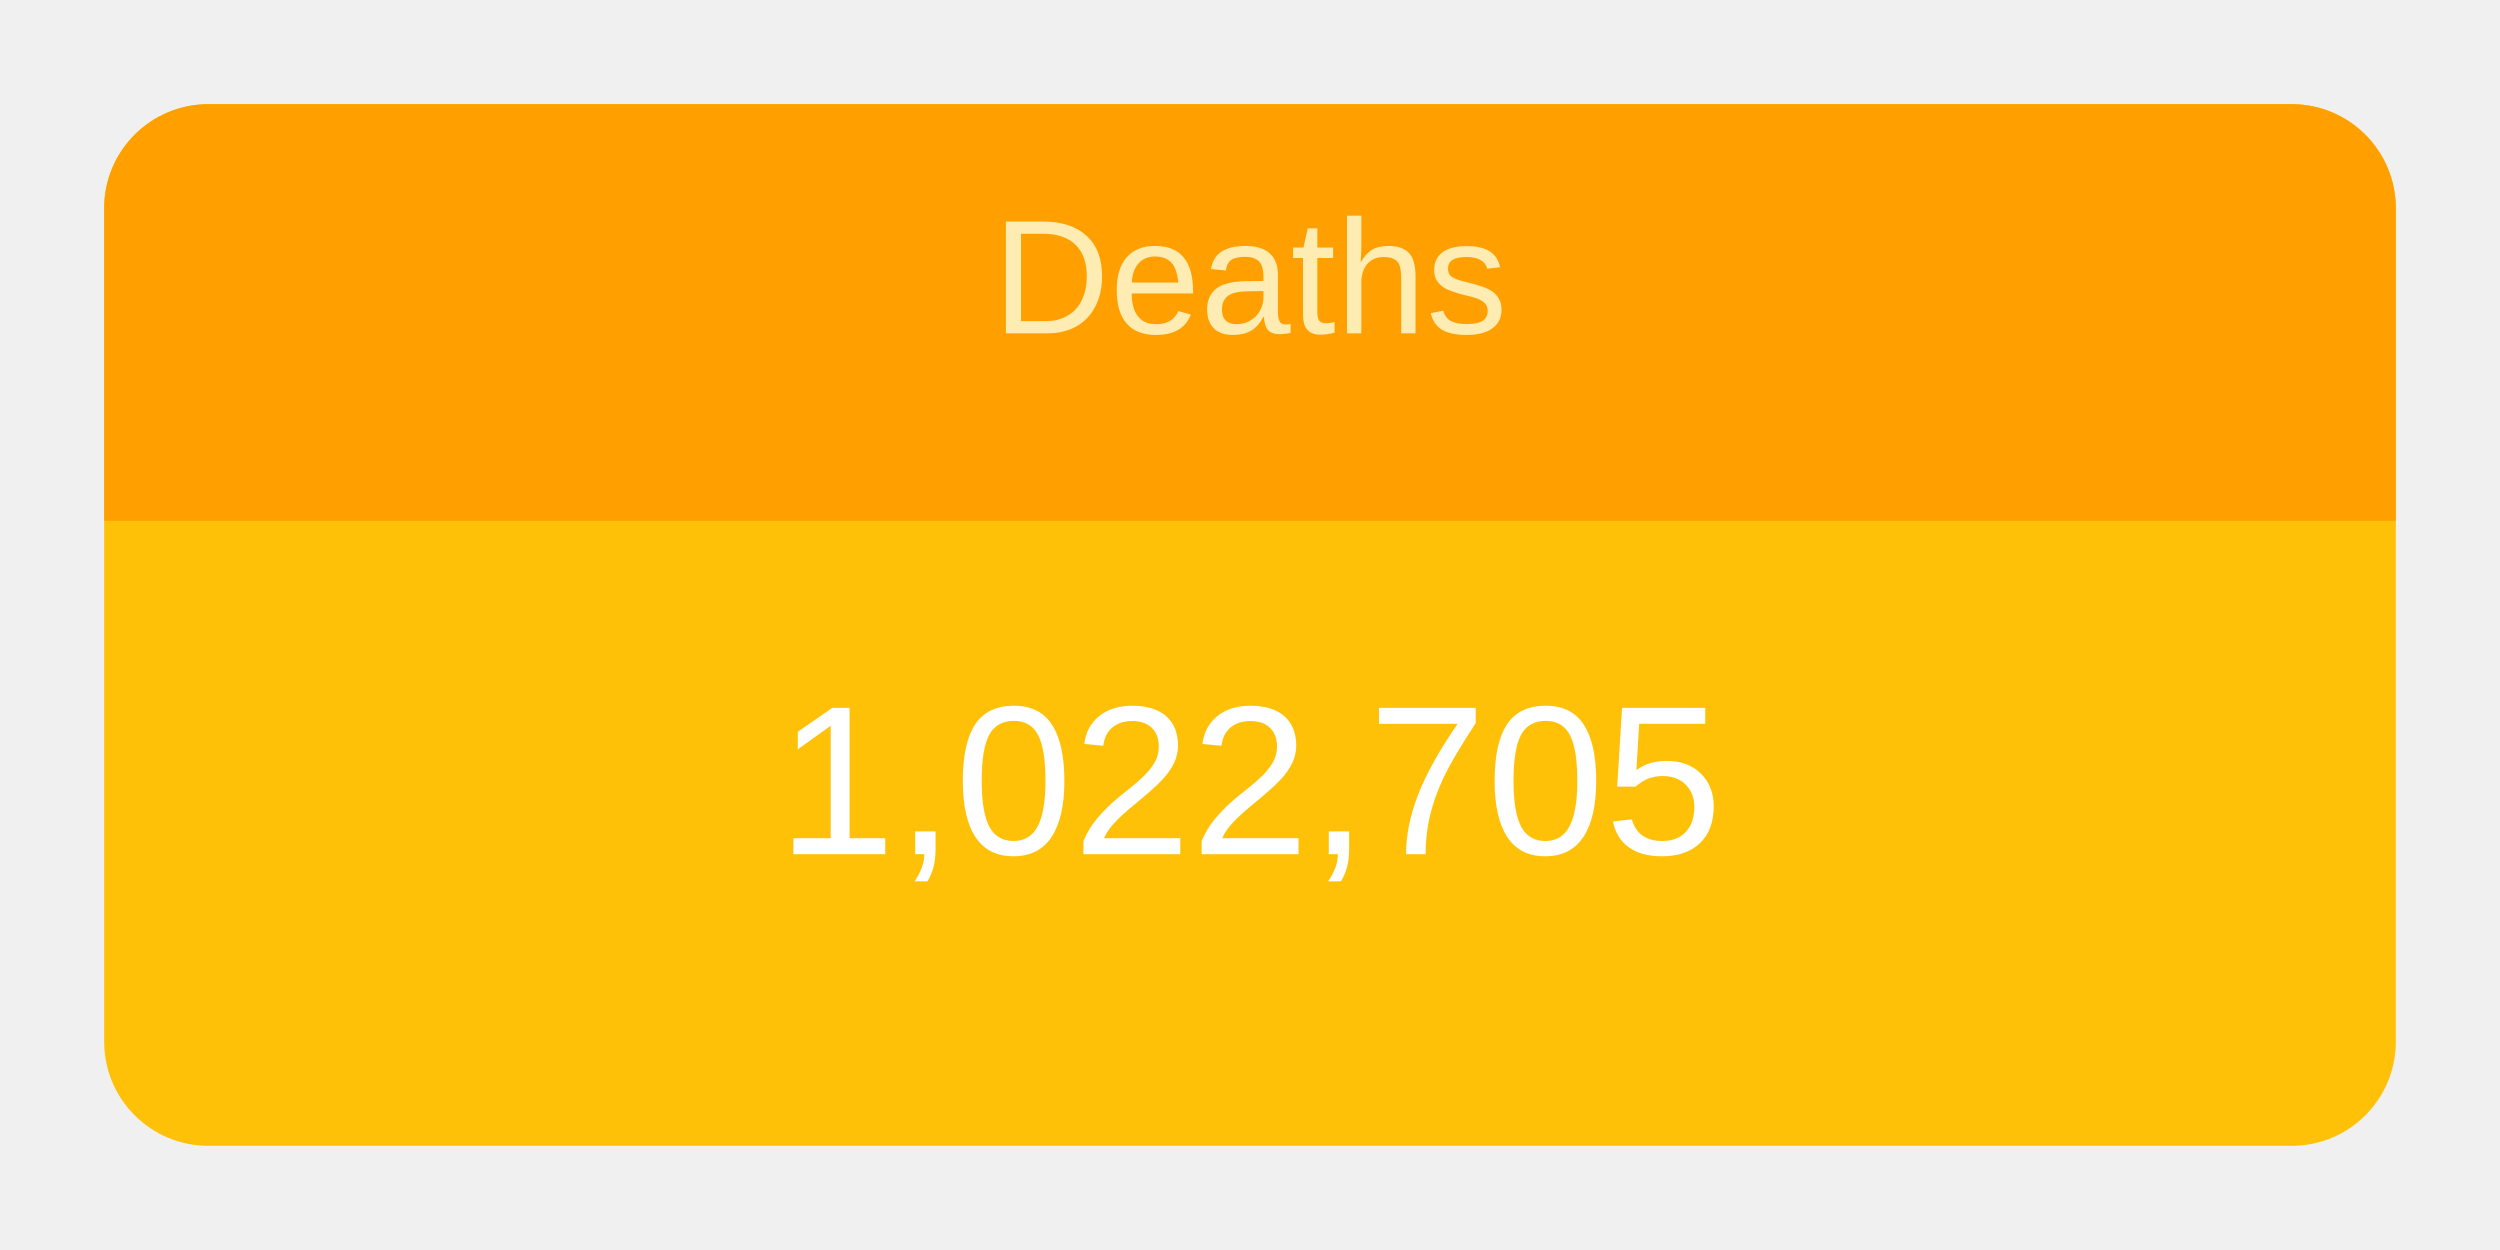
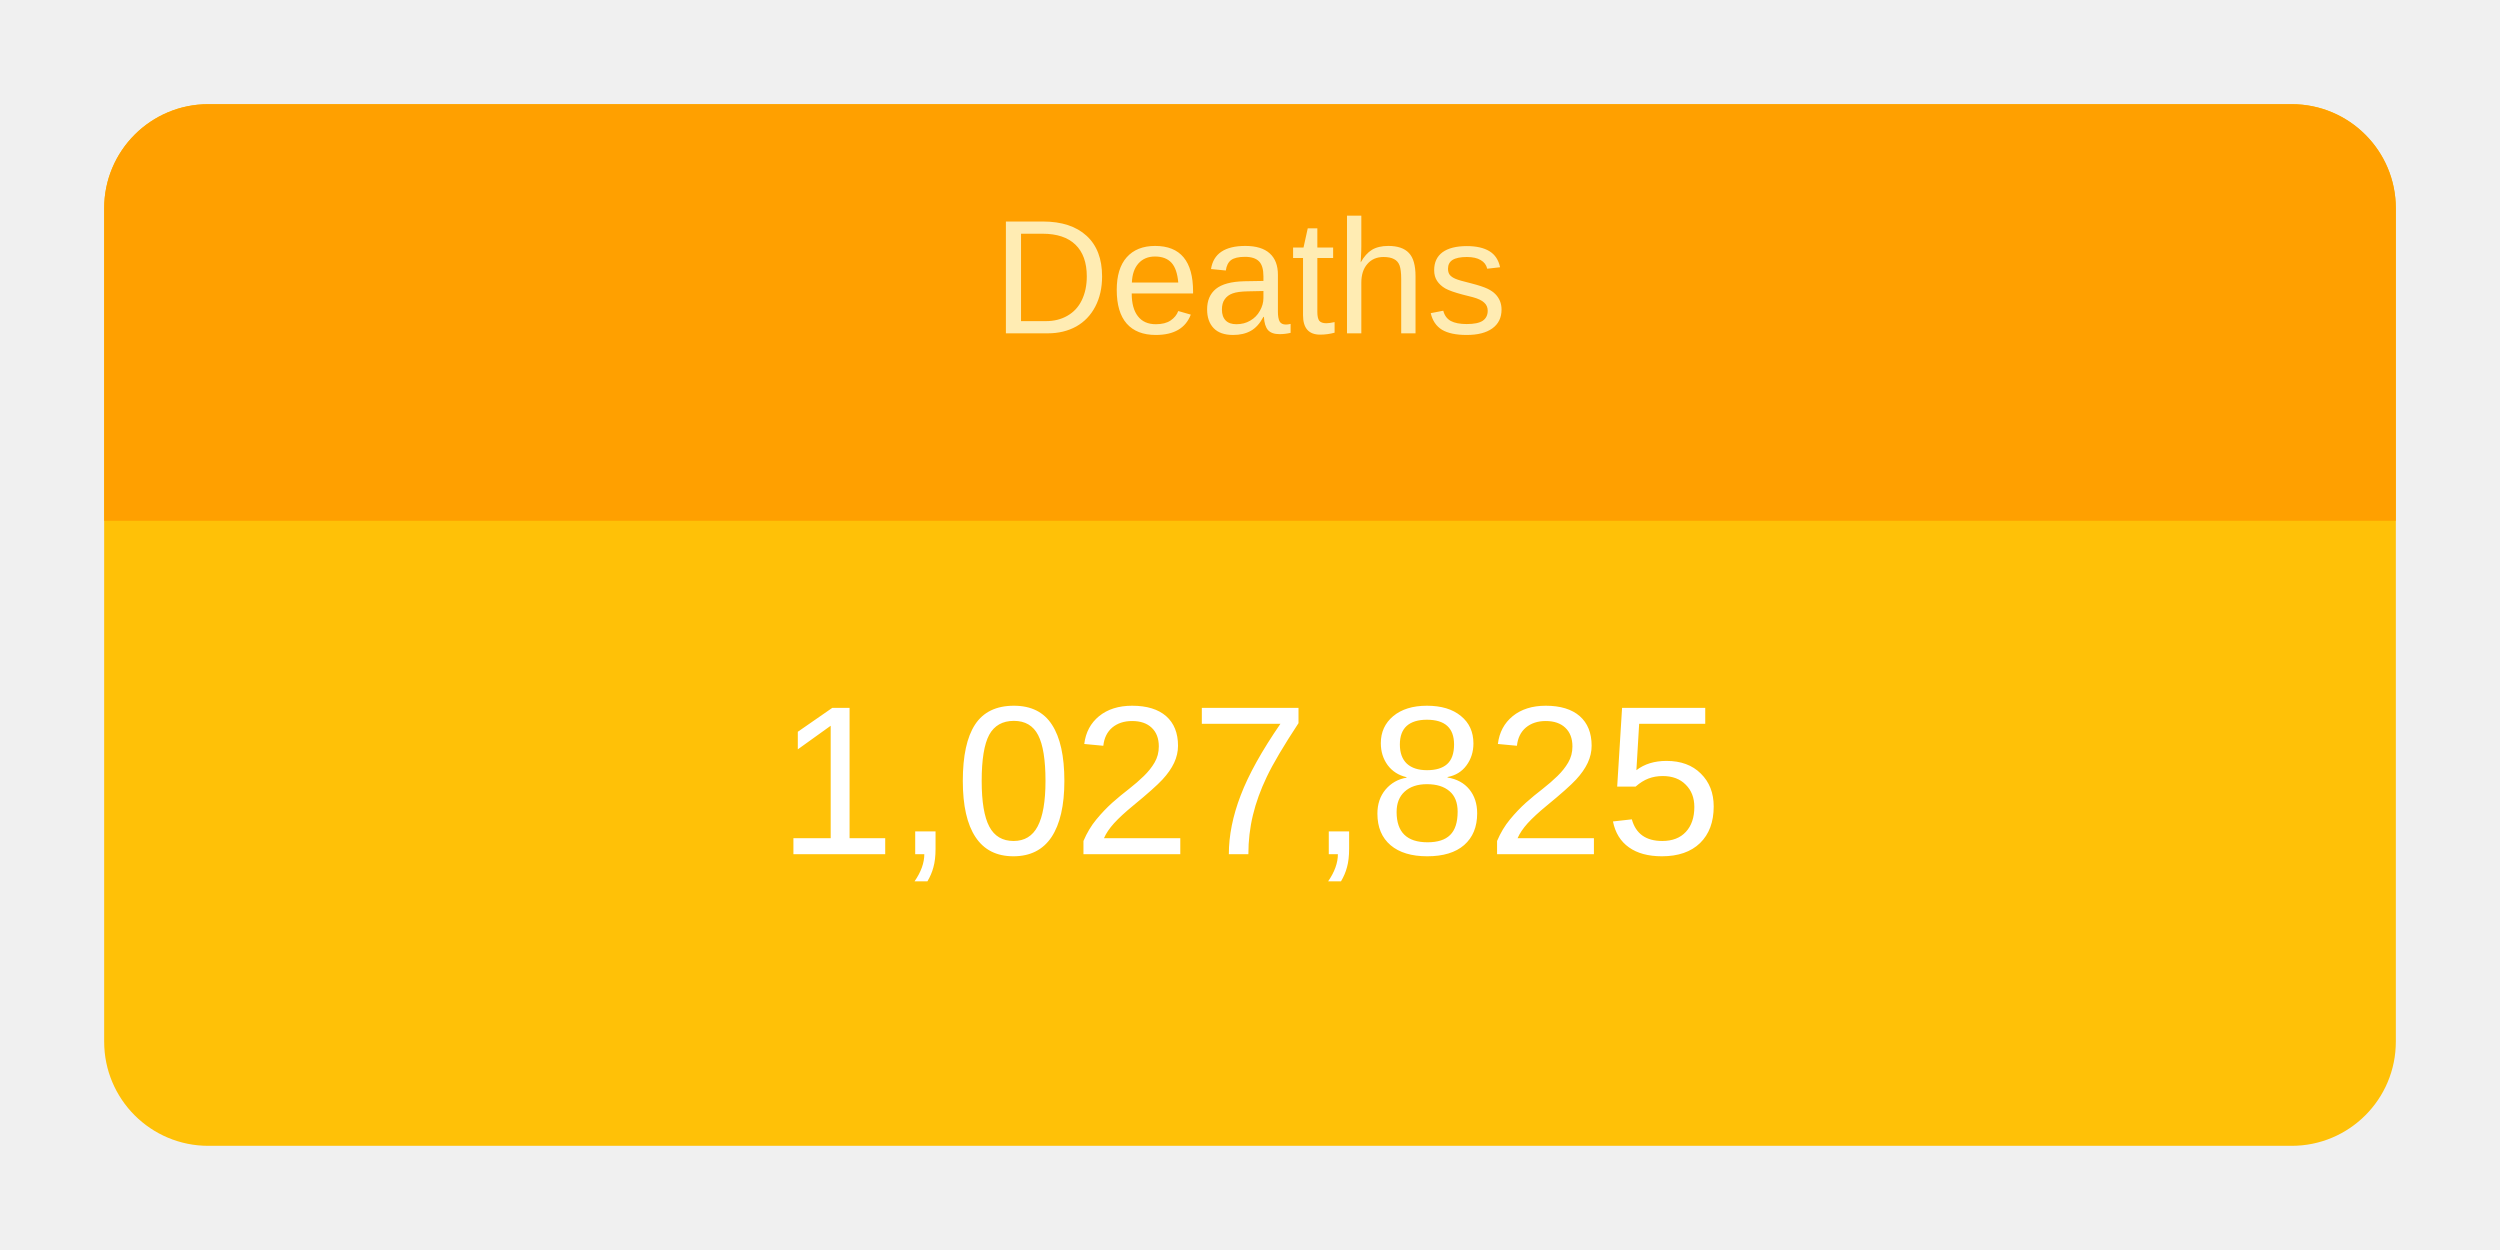
<svg xmlns="http://www.w3.org/2000/svg" height="120" viewBox="" width="240">
  <g transform="translate(10,10)">
    <rect rx="10" ry="10" width="220" height="100" style="fill: #ffc107; stroke-width: 5;" />
    <svg width="220" height="100">
      <text x="50%" y="72%" alignment-baseline="middle" text-anchor="middle" fill="white" font-size="1.7em" font-family="Arial, Helvetica, sans-serif">
-         1,022,705
+         1,027,825
      </text>
    </svg>
    <path fill="#FFA000" d=" M 210 0              a 10 10 0 0 1 10 10              v 30             h-220             v-30             a 10 10 0 0 1 10 -10" />
    <svg width="220" height="40">
      <text x="50%" y="55%" alignment-baseline="middle" text-anchor="middle" fill="#FFECB3" font-size="1.3em" font-family="Arial, Helvetica, sans-serif">
        Deaths
      </text>
    </svg>
  </g>
</svg>
